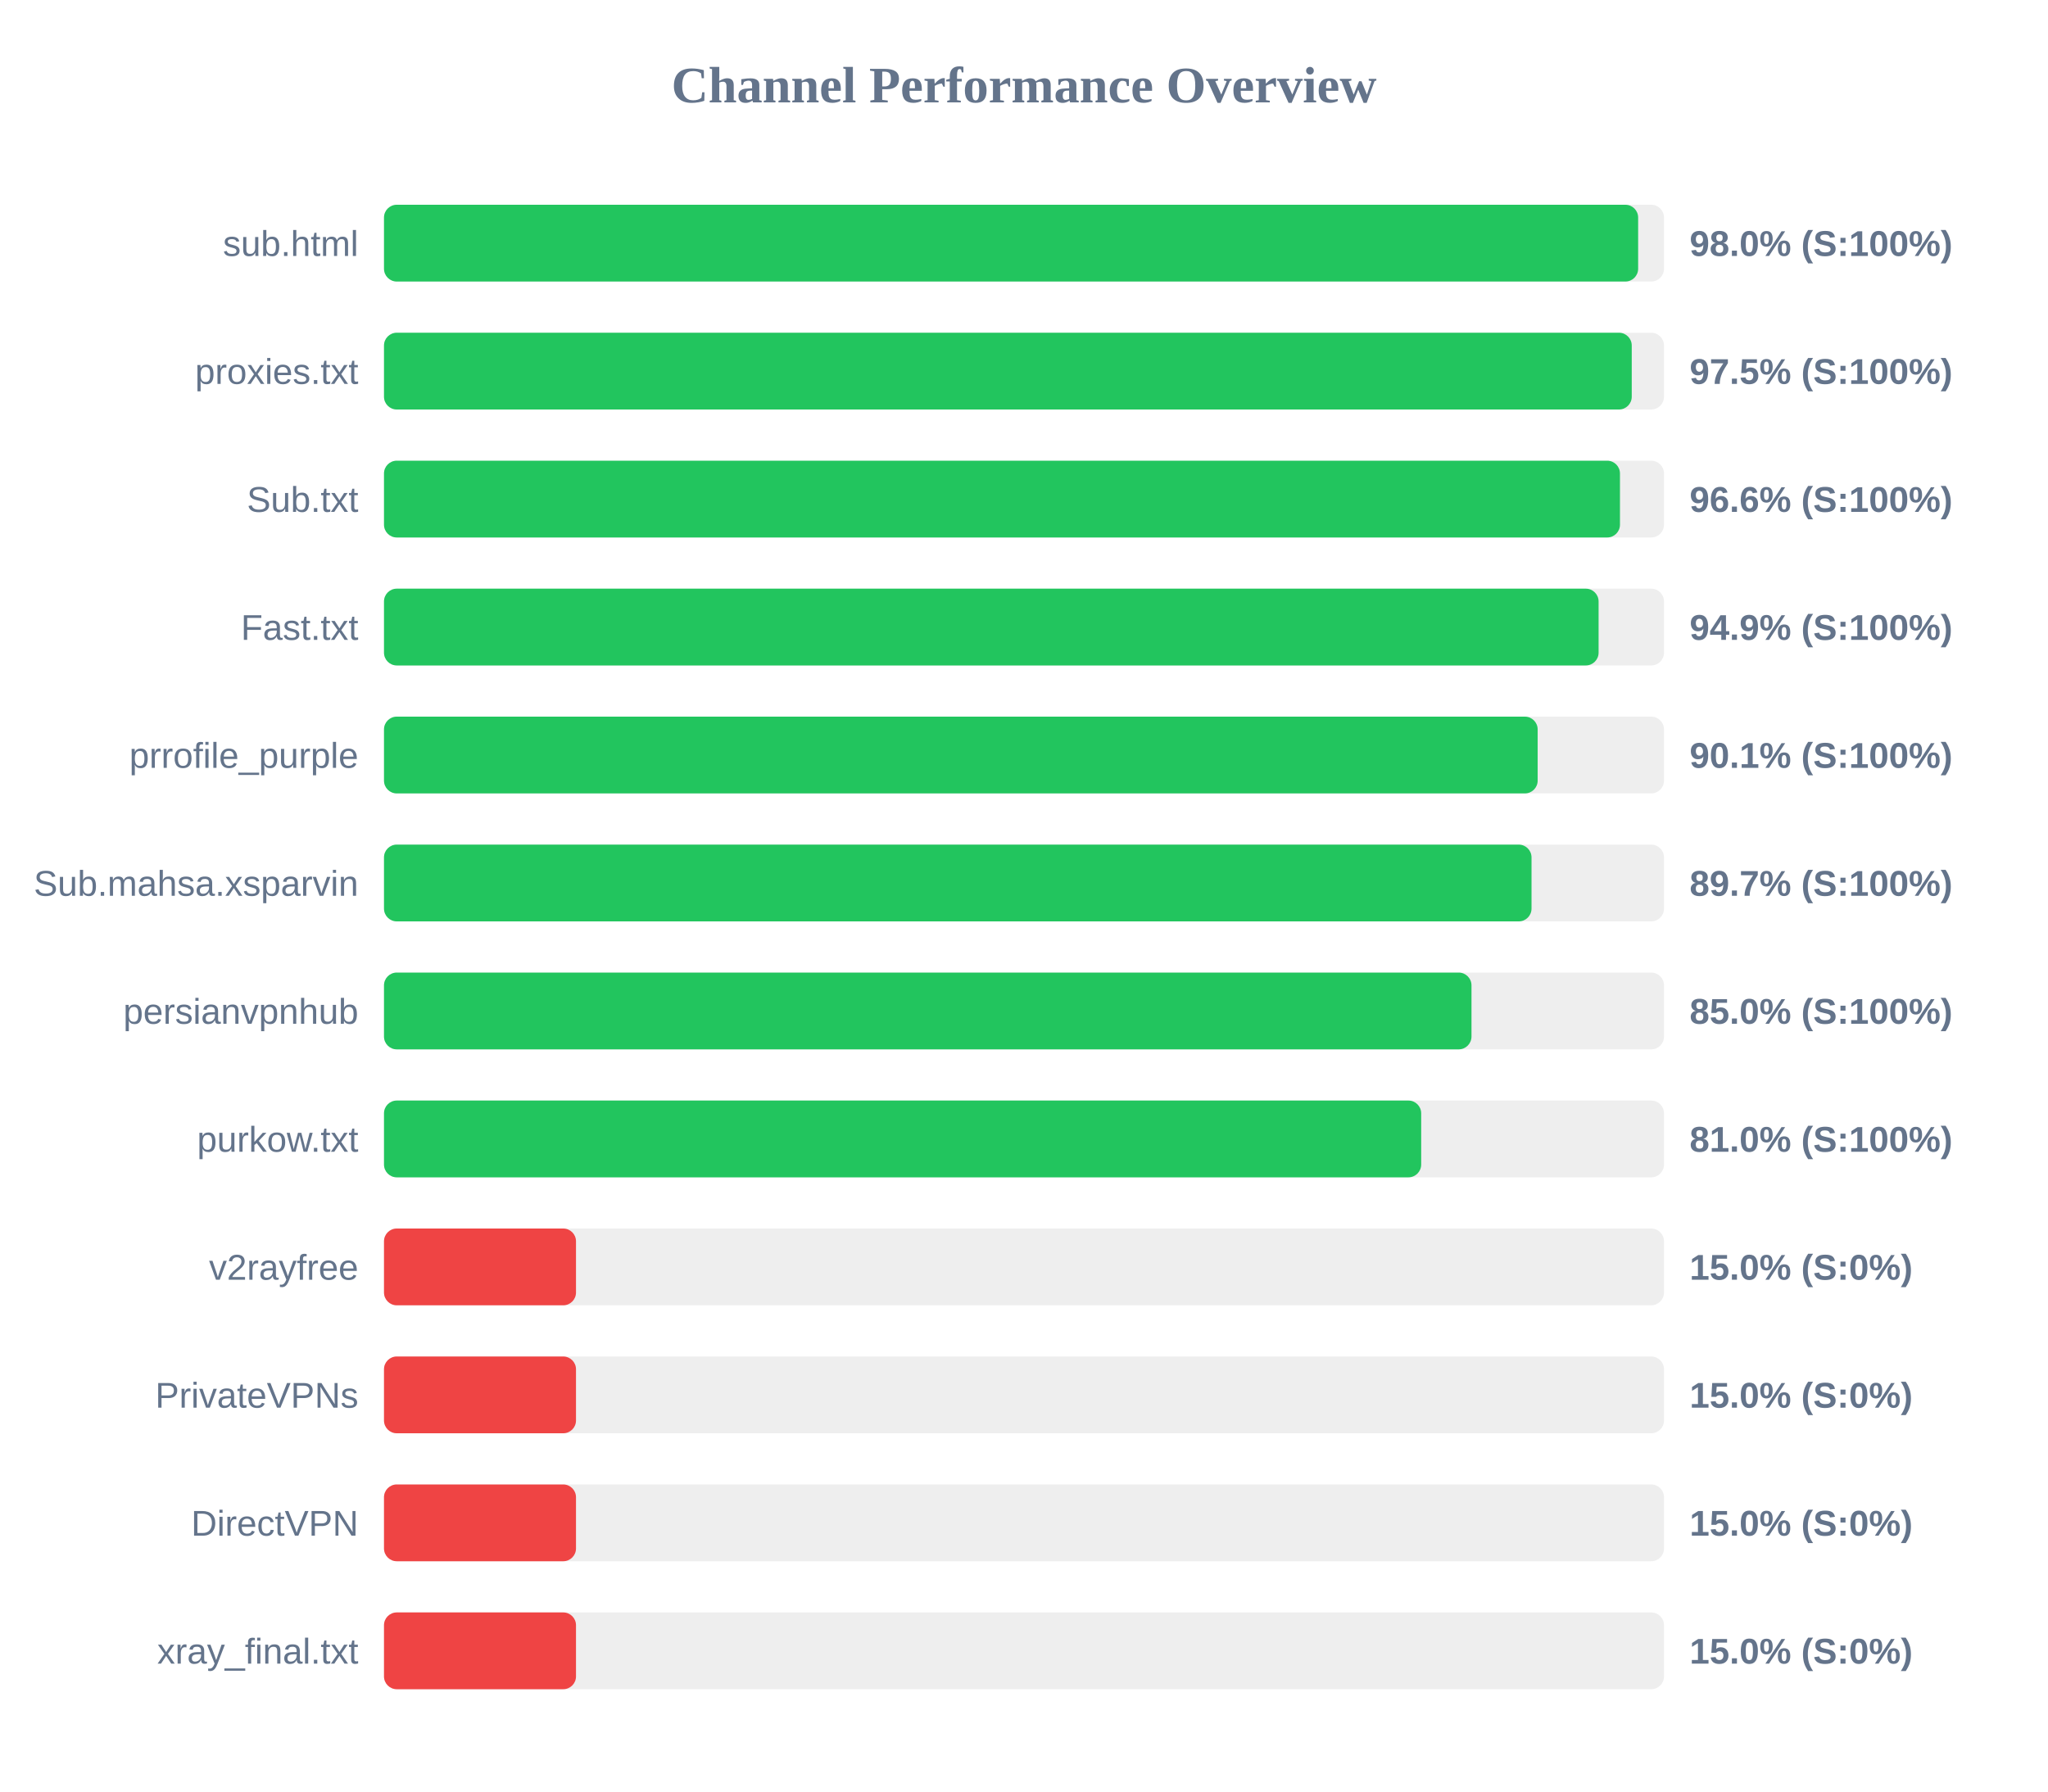
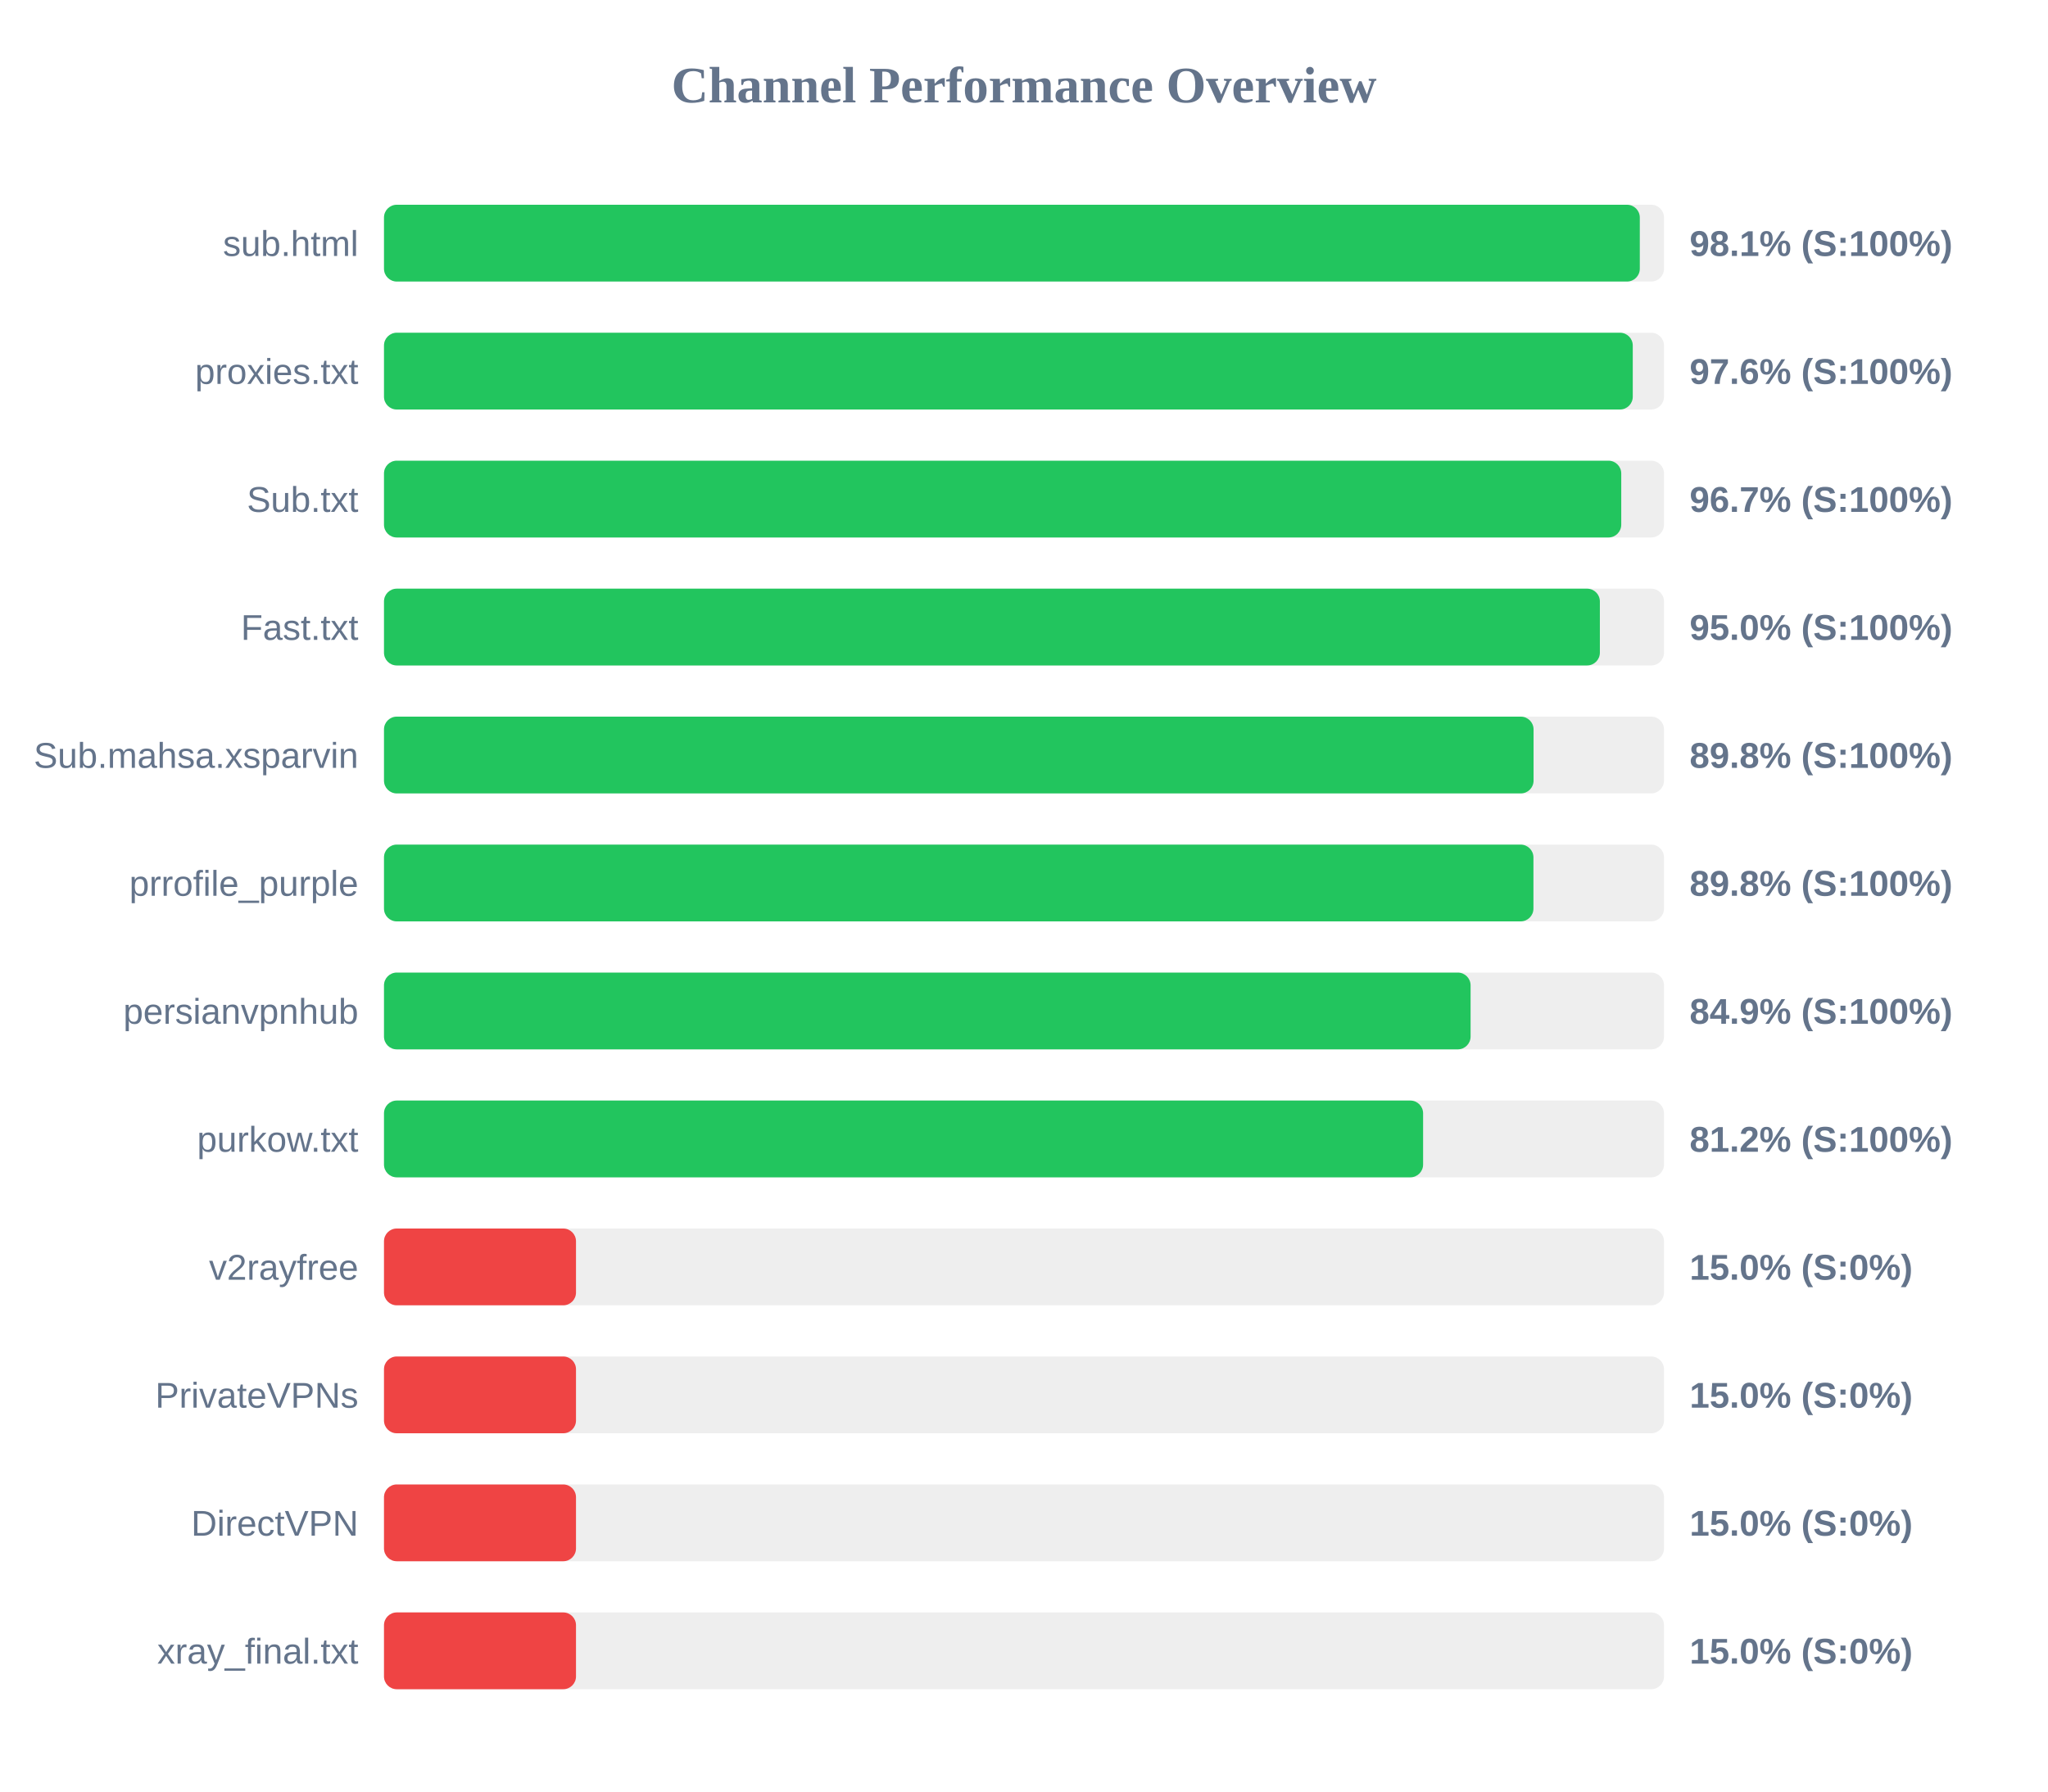
<svg xmlns="http://www.w3.org/2000/svg" width="800" height="700" version="1.1">
  <style>
        .row { font: 14px Arial; fill: #64748b; }
        .score { font: bold 14px Arial; fill: #64748b; }
    </style>
  <text x="400" y="40" text-anchor="middle" font-size="20px" font-weight="bold" fill="#64748b">Channel Performance Overview</text>
  <rect x="150" y="80" width="500" height="30" fill="#eee" rx="5" />
-   <rect x="150" y="80" width="489.9" height="30" fill="#22c55e" rx="5" />
+   <rect x="150" y="80" width="490.55" height="30" fill="#22c55e" rx="5" />
  <text x="140" y="100" text-anchor="end" class="row">sub.html</text>
-   <text x="660" y="100" text-anchor="start" class="score">98.0% (S:100%)</text>
+   <text x="660" y="100" text-anchor="start" class="score">98.1% (S:100%)</text>
  <rect x="150" y="130" width="500" height="30" fill="#eee" rx="5" />
-   <rect x="150" y="130" width="487.4" height="30" fill="#22c55e" rx="5" />
+   <rect x="150" y="130" width="487.8" height="30" fill="#22c55e" rx="5" />
  <text x="140" y="150" text-anchor="end" class="row">proxies.txt</text>
-   <text x="660" y="150" text-anchor="start" class="score">97.5% (S:100%)</text>
+   <text x="660" y="150" text-anchor="start" class="score">97.6% (S:100%)</text>
  <rect x="150" y="180" width="500" height="30" fill="#eee" rx="5" />
-   <rect x="150" y="180" width="482.8" height="30" fill="#22c55e" rx="5" />
+   <rect x="150" y="180" width="483.3" height="30" fill="#22c55e" rx="5" />
  <text x="140" y="200" text-anchor="end" class="row">Sub.txt</text>
-   <text x="660" y="200" text-anchor="start" class="score">96.6% (S:100%)</text>
+   <text x="660" y="200" text-anchor="start" class="score">96.7% (S:100%)</text>
  <rect x="150" y="230" width="500" height="30" fill="#eee" rx="5" />
-   <rect x="150" y="230" width="474.45" height="30" fill="#22c55e" rx="5" />
+   <rect x="150" y="230" width="474.95" height="30" fill="#22c55e" rx="5" />
  <text x="140" y="250" text-anchor="end" class="row">Fast.txt</text>
-   <text x="660" y="250" text-anchor="start" class="score">94.9% (S:100%)</text>
+   <text x="660" y="250" text-anchor="start" class="score">95.0% (S:100%)</text>
  <rect x="150" y="280" width="500" height="30" fill="#eee" rx="5" />
-   <rect x="150" y="280" width="450.65" height="30" fill="#22c55e" rx="5" />
-   <text x="140" y="300" text-anchor="end" class="row">prrofile_purple</text>
-   <text x="660" y="300" text-anchor="start" class="score">90.1% (S:100%)</text>
+   <rect x="150" y="280" width="449.05" height="30" fill="#22c55e" rx="5" />
+   <text x="140" y="300" text-anchor="end" class="row">Sub.mahsa.xsparvin</text>
+   <text x="660" y="300" text-anchor="start" class="score">89.8% (S:100%)</text>
  <rect x="150" y="330" width="500" height="30" fill="#eee" rx="5" />
-   <rect x="150" y="330" width="448.25" height="30" fill="#22c55e" rx="5" />
-   <text x="140" y="350" text-anchor="end" class="row">Sub.mahsa.xsparvin</text>
-   <text x="660" y="350" text-anchor="start" class="score">89.7% (S:100%)</text>
+   <rect x="150" y="330" width="449.0" height="30" fill="#22c55e" rx="5" />
+   <text x="140" y="350" text-anchor="end" class="row">prrofile_purple</text>
+   <text x="660" y="350" text-anchor="start" class="score">89.8% (S:100%)</text>
  <rect x="150" y="380" width="500" height="30" fill="#eee" rx="5" />
-   <rect x="150" y="380" width="424.8" height="30" fill="#22c55e" rx="5" />
+   <rect x="150" y="380" width="424.45" height="30" fill="#22c55e" rx="5" />
  <text x="140" y="400" text-anchor="end" class="row">persianvpnhub</text>
-   <text x="660" y="400" text-anchor="start" class="score">85.0% (S:100%)</text>
+   <text x="660" y="400" text-anchor="start" class="score">84.9% (S:100%)</text>
  <rect x="150" y="430" width="500" height="30" fill="#eee" rx="5" />
-   <rect x="150" y="430" width="405.15" height="30" fill="#22c55e" rx="5" />
+   <rect x="150" y="430" width="405.9" height="30" fill="#22c55e" rx="5" />
  <text x="140" y="450" text-anchor="end" class="row">purkow.txt</text>
-   <text x="660" y="450" text-anchor="start" class="score">81.0% (S:100%)</text>
+   <text x="660" y="450" text-anchor="start" class="score">81.2% (S:100%)</text>
  <rect x="150" y="480" width="500" height="30" fill="#eee" rx="5" />
  <rect x="150" y="480" width="75.0" height="30" fill="#ef4444" rx="5" />
  <text x="140" y="500" text-anchor="end" class="row">v2rayfree</text>
  <text x="660" y="500" text-anchor="start" class="score">15.0% (S:0%)</text>
  <rect x="150" y="530" width="500" height="30" fill="#eee" rx="5" />
  <rect x="150" y="530" width="75.0" height="30" fill="#ef4444" rx="5" />
  <text x="140" y="550" text-anchor="end" class="row">PrivateVPNs</text>
  <text x="660" y="550" text-anchor="start" class="score">15.0% (S:0%)</text>
  <rect x="150" y="580" width="500" height="30" fill="#eee" rx="5" />
  <rect x="150" y="580" width="75.0" height="30" fill="#ef4444" rx="5" />
  <text x="140" y="600" text-anchor="end" class="row">DirectVPN</text>
  <text x="660" y="600" text-anchor="start" class="score">15.0% (S:0%)</text>
  <rect x="150" y="630" width="500" height="30" fill="#eee" rx="5" />
  <rect x="150" y="630" width="75.0" height="30" fill="#ef4444" rx="5" />
  <text x="140" y="650" text-anchor="end" class="row">xray_final.txt</text>
  <text x="660" y="650" text-anchor="start" class="score">15.0% (S:0%)</text>
</svg>
